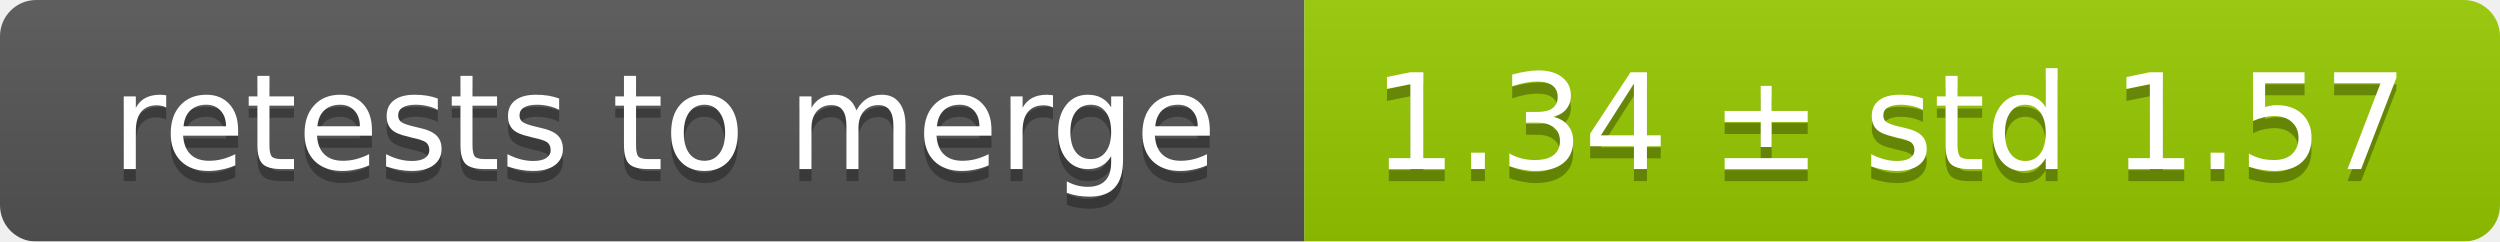
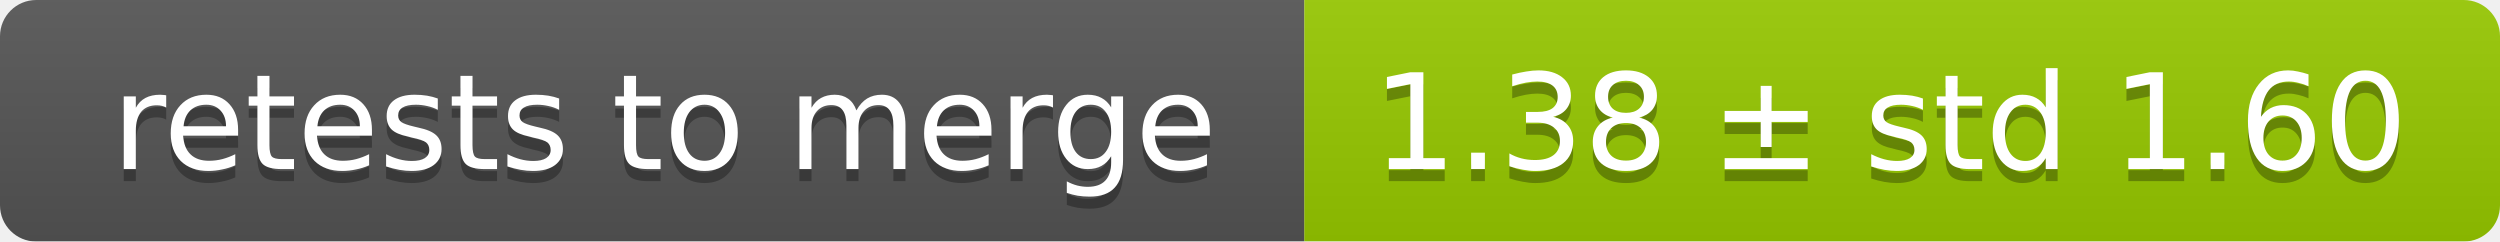
<svg xmlns="http://www.w3.org/2000/svg" width="207" height="20">
  <linearGradient id="smooth" x2="0" y2="100%">
    <stop offset="0" stop-color="#bbb" stop-opacity=".1" />
    <stop offset="1" stop-opacity=".1" />
  </linearGradient>
  <mask id="round">
    <rect width="207" height="20" rx="3" fill="#fff" />
  </mask>
  <g mask="url(#round)">
    <rect width="108" height="20" fill="#555" />
    <rect x="108" width="99" height="20" fill="#97ca00" />
    <rect width="207" height="20" fill="url(#smooth)" />
  </g>
  <g fill="#fff" text-anchor="middle" font-family="DejaVu Sans,Verdana,Geneva,sans-serif" font-size="11">
    <text x="55" y="15" fill="#010101" fill-opacity=".3">retests to merge</text>
    <text x="55" y="14">retests to merge</text>
-     <text x="156.5" y="15" fill="#010101" fill-opacity=".3">1.34 ± std 1.57</text>
-     <text x="156.5" y="14">1.34 ± std 1.57</text>
+     <text x="156.5" y="15" fill="#010101" fill-opacity=".3">1.38 ± std 1.60</text>
+     <text x="156.5" y="14">1.38 ± std 1.60</text>
  </g>
</svg>
